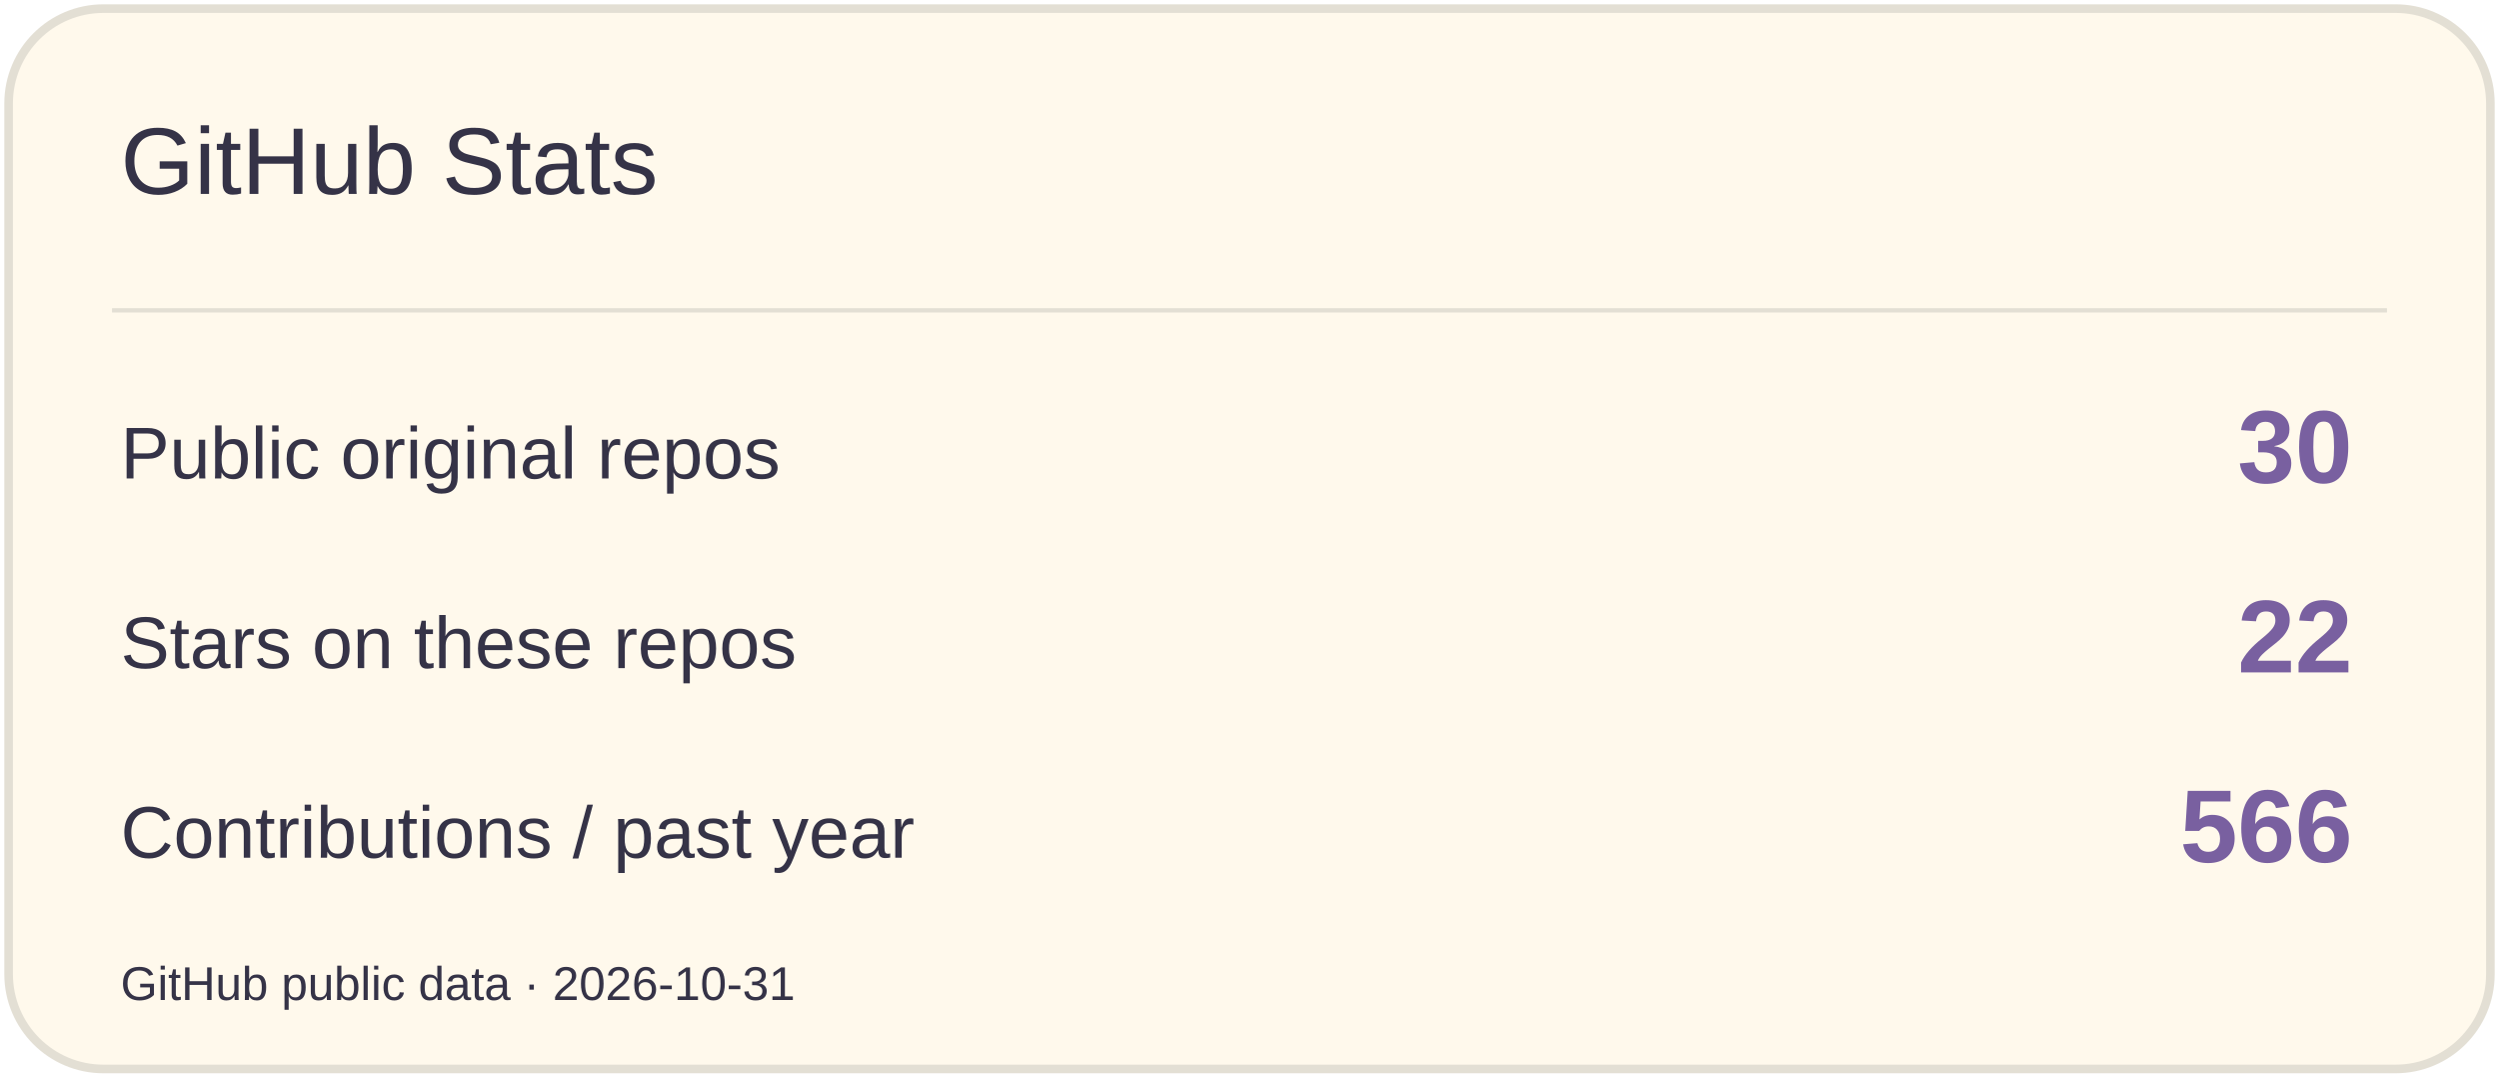
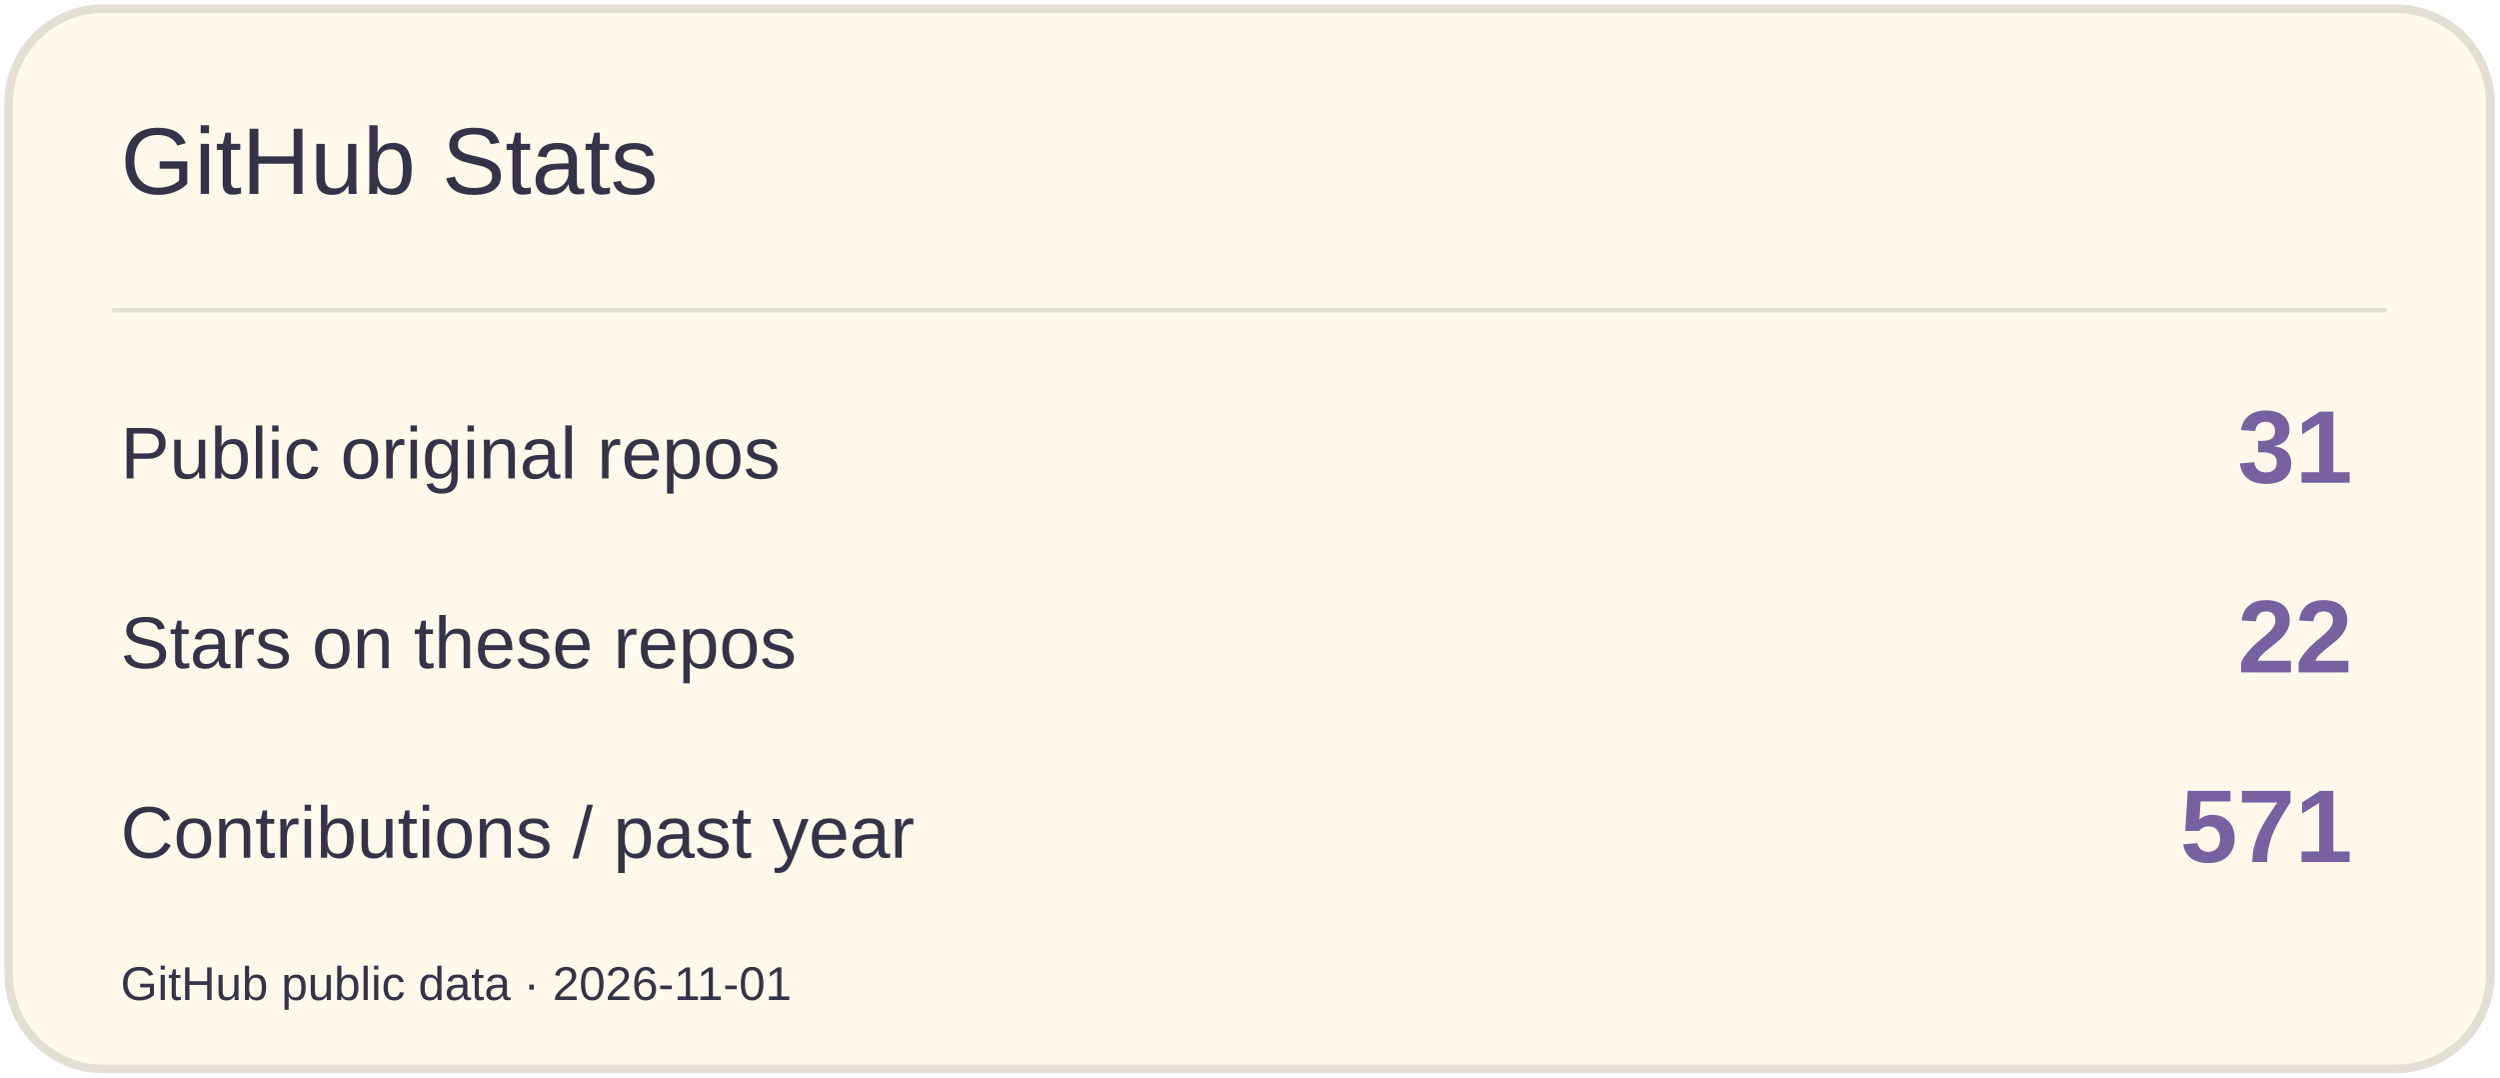
<svg xmlns="http://www.w3.org/2000/svg" width="580" height="250" viewBox="0 0 580 250" role="img" aria-label="GitHub Stats">
  <rect x="2" y="2" width="576" height="246" rx="22" fill="#FFF9EC" stroke="#E3DFD4" stroke-width="2" />
  <path d="M26 72H554" stroke="#E3DFD4" />
  <text x="28" y="45" font-size="22" fill="#353347" font-family="Arial,sans-serif">GitHub Stats</text>
  <text x="28" y="111" font-size="17" fill="#353347" font-family="Arial,sans-serif">Public original repos</text>
-   <text x="546" y="112" font-size="24" fill="#7960A0" font-family="Arial,sans-serif" text-anchor="end" font-weight="700">30</text>
+   <text x="546" y="112" font-size="24" fill="#7960A0" font-family="Arial,sans-serif" text-anchor="end" font-weight="700">31</text>
  <text x="28" y="155" font-size="17" fill="#353347" font-family="Arial,sans-serif">Stars on these repos</text>
  <text x="546" y="156" font-size="24" fill="#7960A0" font-family="Arial,sans-serif" text-anchor="end" font-weight="700">22</text>
  <text x="28" y="199" font-size="17" fill="#353347" font-family="Arial,sans-serif">Contributions / past year</text>
-   <text x="546" y="200" font-size="24" fill="#7960A0" font-family="Arial,sans-serif" text-anchor="end" font-weight="700">566</text>
-   <text x="28" y="232" font-size="11" fill="#353347" font-family="Arial,sans-serif">GitHub public data · 2026-10-31</text>
+   <text x="546" y="200" font-size="24" fill="#7960A0" font-family="Arial,sans-serif" text-anchor="end" font-weight="700">571</text>
+   <text x="28" y="232" font-size="11" fill="#353347" font-family="Arial,sans-serif">GitHub public data · 2026-11-01</text>
</svg>
